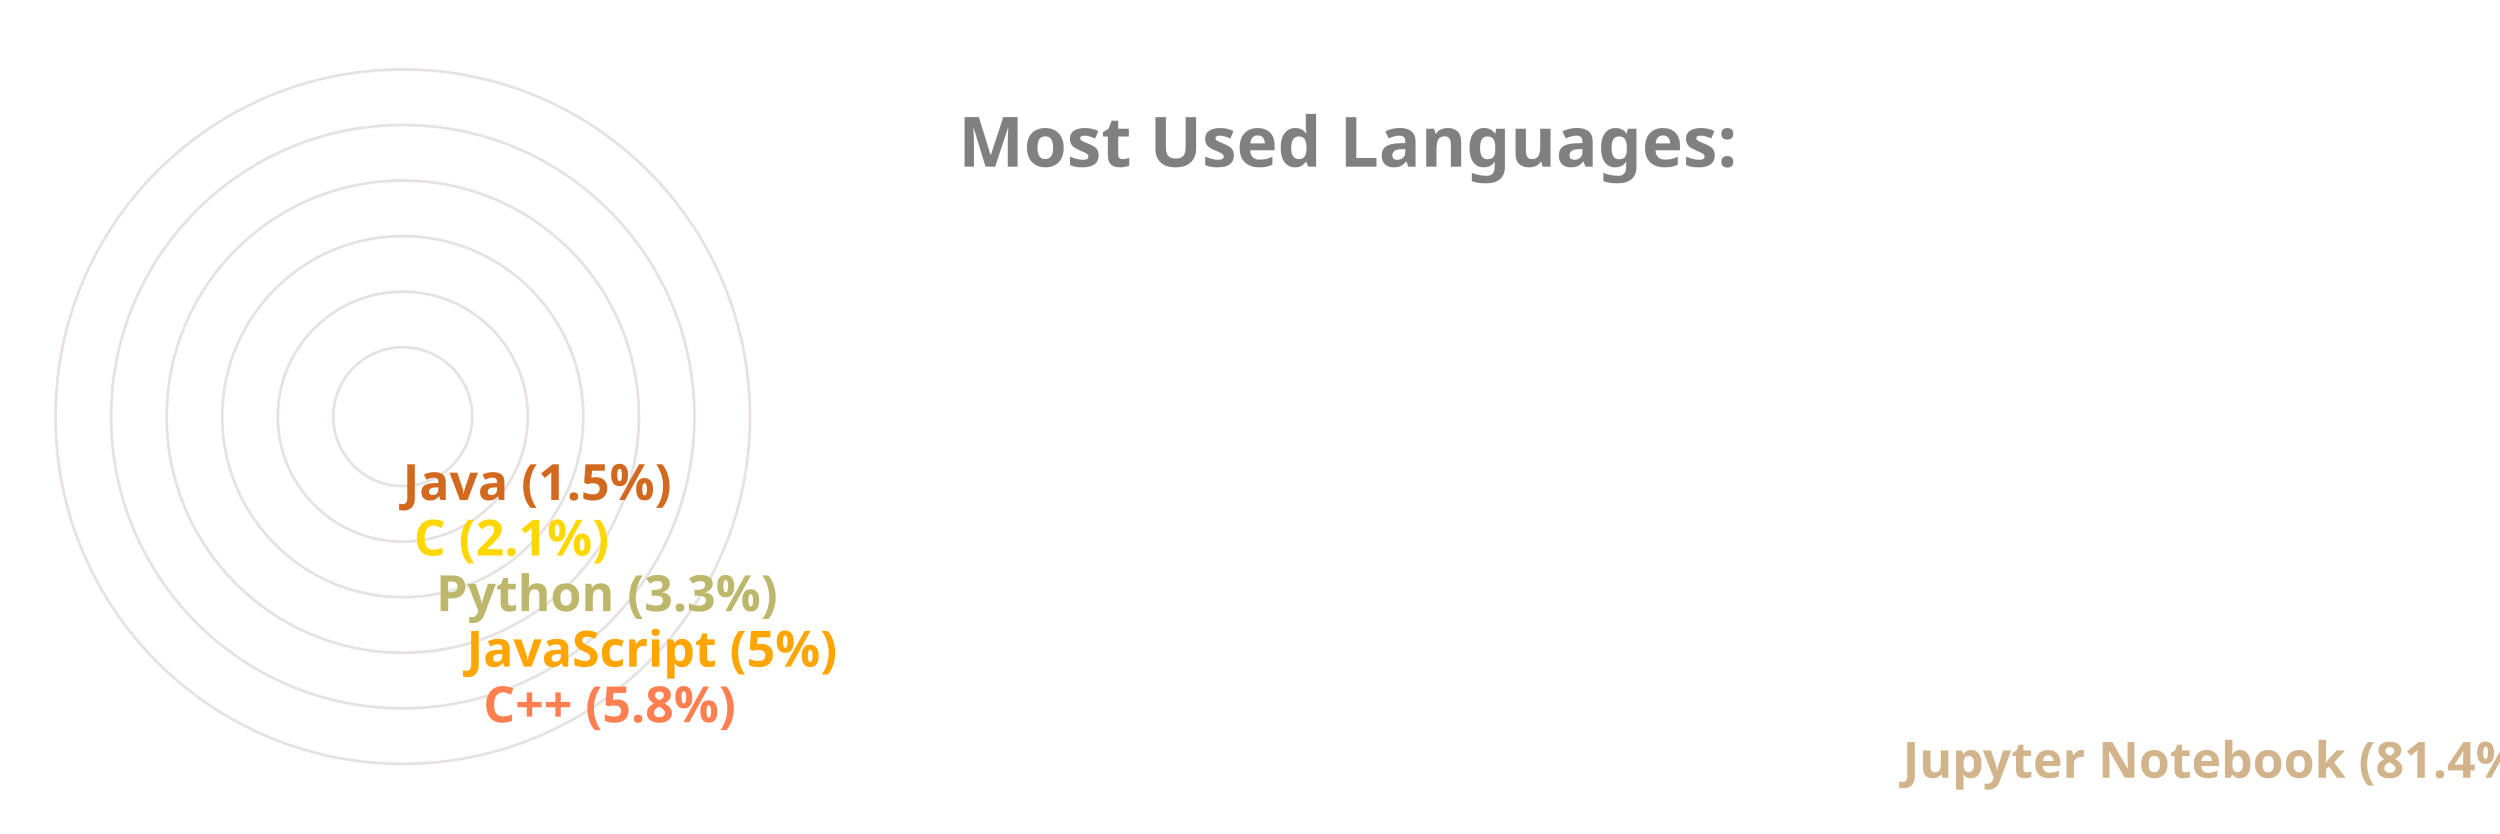
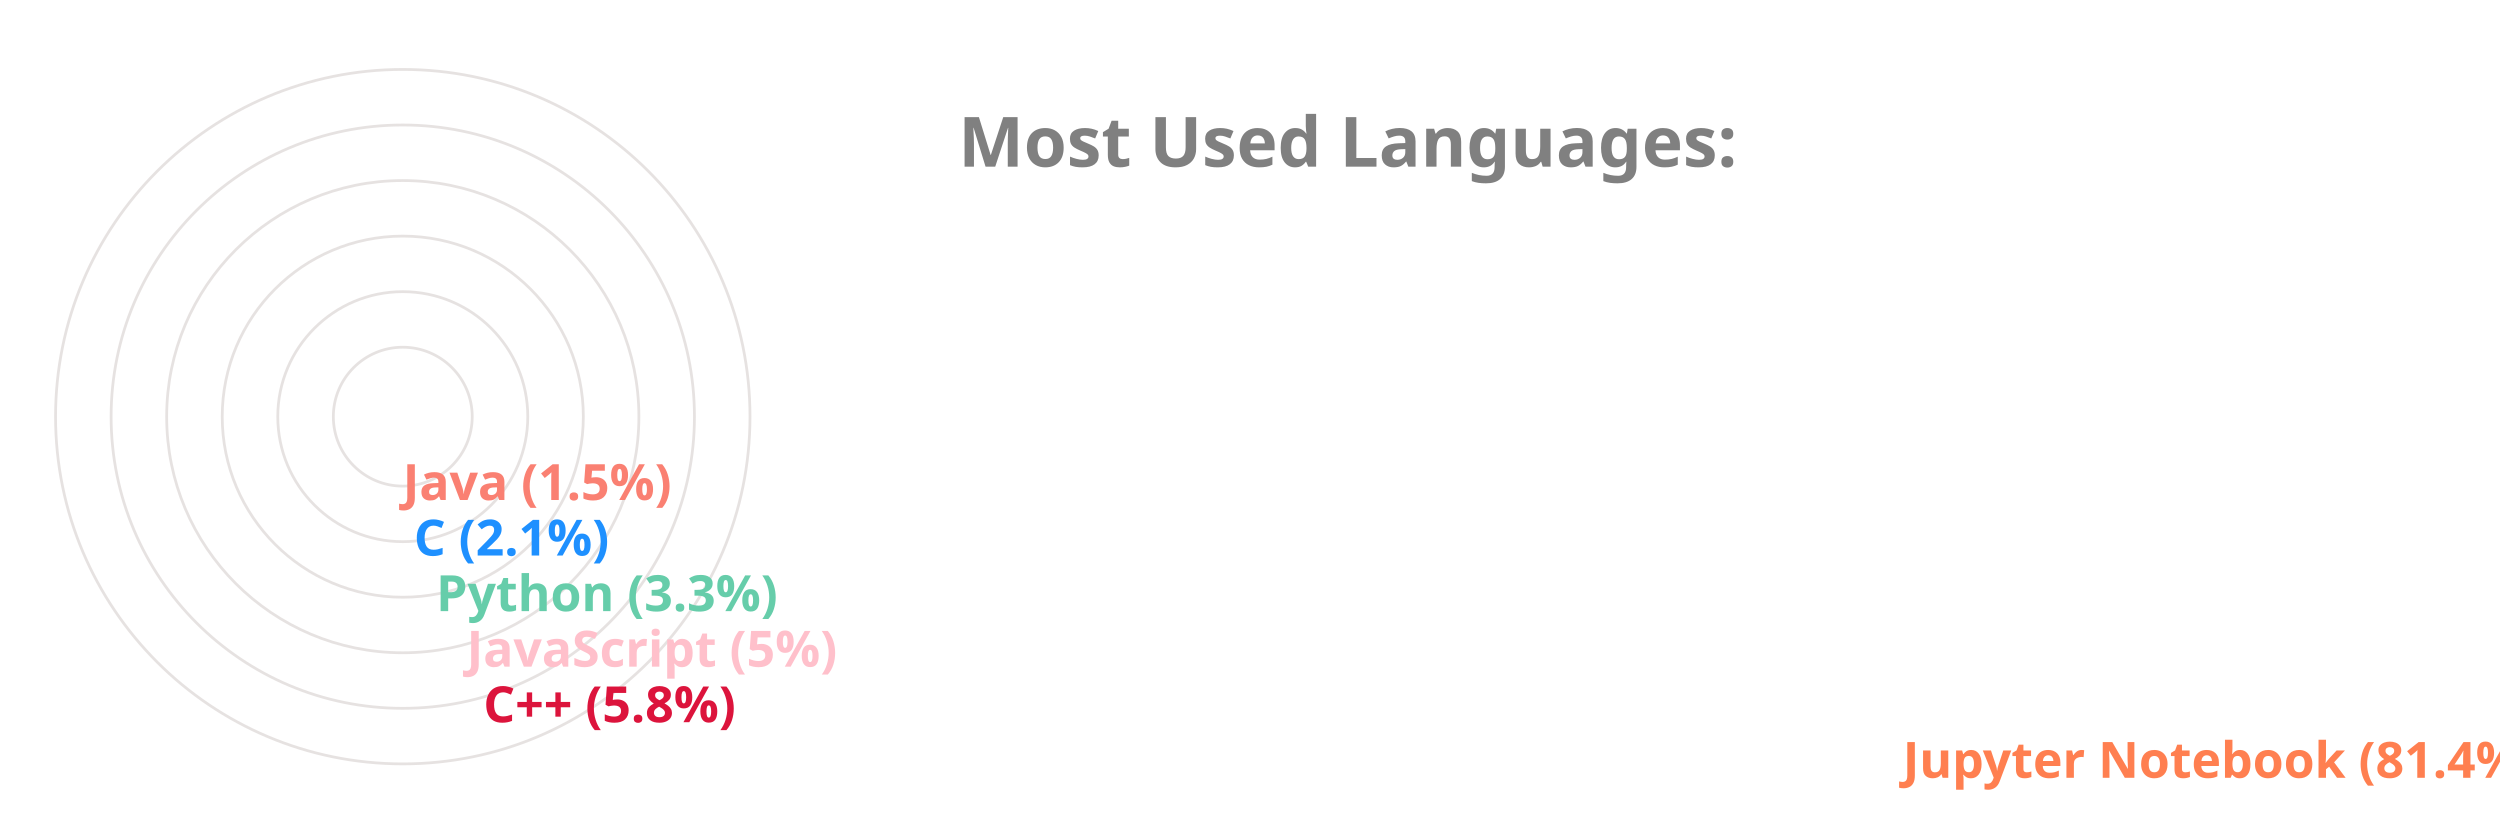
<svg xmlns="http://www.w3.org/2000/svg" viewBox="0 0 650 300" height="200px" width="600px">
  <style>
		.label {
			font: bold 25px sans-serif;
			color: #404040;
			-webkit-text-stroke: 1px white;
	  	}
		.name {
			font: bold 18px sans-serif;
			color: #404040;
	  	}

		.line {
			stroke-dasharray: 1000;
			stroke-dashoffset: 1000;
			animation: dash 3.5s ease-in-out forwards;	
			animation-iteration-count: infinite;
			animation-direction: alternate-reverse;
		}

		.path {
			stroke-dasharray: 1000;
			stroke-dashoffset: 1000;
			animation: dash 3.5s ease-in-out forwards;	
			animation-iteration-count: infinite;
			animation-direction: alternate-reverse;
		}
		  
		@keyframes dash {
			to {
				stroke-dashoffset: 0;
			}
		}

	</style>
  <g stroke="#E6E2E1" fill="none" stroke-width="1">
    <circle cx="20" cy="150" r="125" />
    <circle cx="20" cy="150" r="105" />
    <circle cx="20" cy="150" r="85" />
    <circle cx="20" cy="150" r="65" />
    <circle cx="20" cy="150" r="45" />
    <circle cx="20" cy="150" r="25" />
  </g>
  <g fill="none" stroke-width="20" class="line">
-     <line x2="550" y2="275" x1="20" y1="275" stroke="Tan" />
-     <line x2="39" y2="255" x1="20" y1="255" stroke="Coral" />
-     <line x2="33" y2="235" x1="20" y1="235" stroke="Orange" />
-     <line x2="22" y2="215" x1="20" y1="215" stroke="DarkKhaki" />
-     <line x2="14" y2="195" x1="20" y1="195" stroke="Gold" />
-     <line x2="10" y2="175" x1="20" y1="175" stroke="Chocolate" />
+     <line x2="550" y2="275" x1="20" y1="275" stroke="Coral" />
+     <line x2="39" y2="255" x1="20" y1="255" stroke="Crimson" />
+     <line x2="33" y2="235" x1="20" y1="235" stroke="Pink" />
+     <line x2="22" y2="215" x1="20" y1="215" stroke="MediumAquaMarine" />
+     <line x2="14" y2="195" x1="20" y1="195" stroke="DodgerBlue" />
+     <line x2="10" y2="175" x1="20" y1="175" stroke="Salmon" />
  </g>
  <g fill="none" stroke-width="20" stroke-linecap="round" class="path">
-     <path d="M 20 275 A 125 125 45 0 1 0 26" stroke="Tan" />
-     <path d="M 20 255 A 105 105 45 0 1 -84 139" stroke="Coral" />
-     <path d="M 20 235 A 85 85 45 0 1 -64 142" stroke="Orange" />
-     <path d="M 20 215 A 65 65 45 0 1 -44 146" stroke="DarkKhaki" />
-     <path d="M 20 195 A 45 45 45 0 1 -24 148" stroke="Gold" />
-     <path d="M 20 175 A 25 25 45 0 1 -4 149" stroke="Chocolate" />
+     <path d="M 20 275 A 125 125 45 0 1 0 26" stroke="Coral" />
+     <path d="M 20 255 A 105 105 45 0 1 -84 139" stroke="Crimson" />
+     <path d="M 20 235 A 85 85 45 0 1 -64 142" stroke="Pink" />
+     <path d="M 20 215 A 65 65 45 0 1 -44 146" stroke="MediumAquaMarine" />
+     <path d="M 20 195 A 45 45 45 0 1 -24 148" stroke="DodgerBlue" />
+     <path d="M 20 175 A 25 25 45 0 1 -4 149" stroke="Salmon" />
  </g>
  <g class="name">
-     <text x="560" y="280" fill="Tan">Jupyter Notebook (81.4%)</text>
-     <text x="49" y="260" fill="Coral">C++ (5.8%)</text>
-     <text x="43" y="240" fill="Orange">JavaScript (5%)</text>
-     <text x="32" y="220" fill="DarkKhaki">Python (3.3%)</text>
-     <text x="24" y="200" fill="Gold">C (2.1%)</text>
-     <text x="20" y="180" fill="Chocolate">Java (1.5%)</text>
+     <text x="560" y="280" fill="Coral">Jupyter Notebook (81.4%)</text>
+     <text x="49" y="260" fill="Crimson">C++ (5.8%)</text>
+     <text x="43" y="240" fill="Pink">JavaScript (5%)</text>
+     <text x="32" y="220" fill="MediumAquaMarine">Python (3.3%)</text>
+     <text x="24" y="200" fill="DodgerBlue">C (2.1%)</text>
+     <text x="20" y="180" fill="Salmon">Java (1.5%)</text>
  </g>
  <g class="label">
    <text x="220" y="60" fill="grey">Most Used Languages:</text>
  </g>
</svg>
